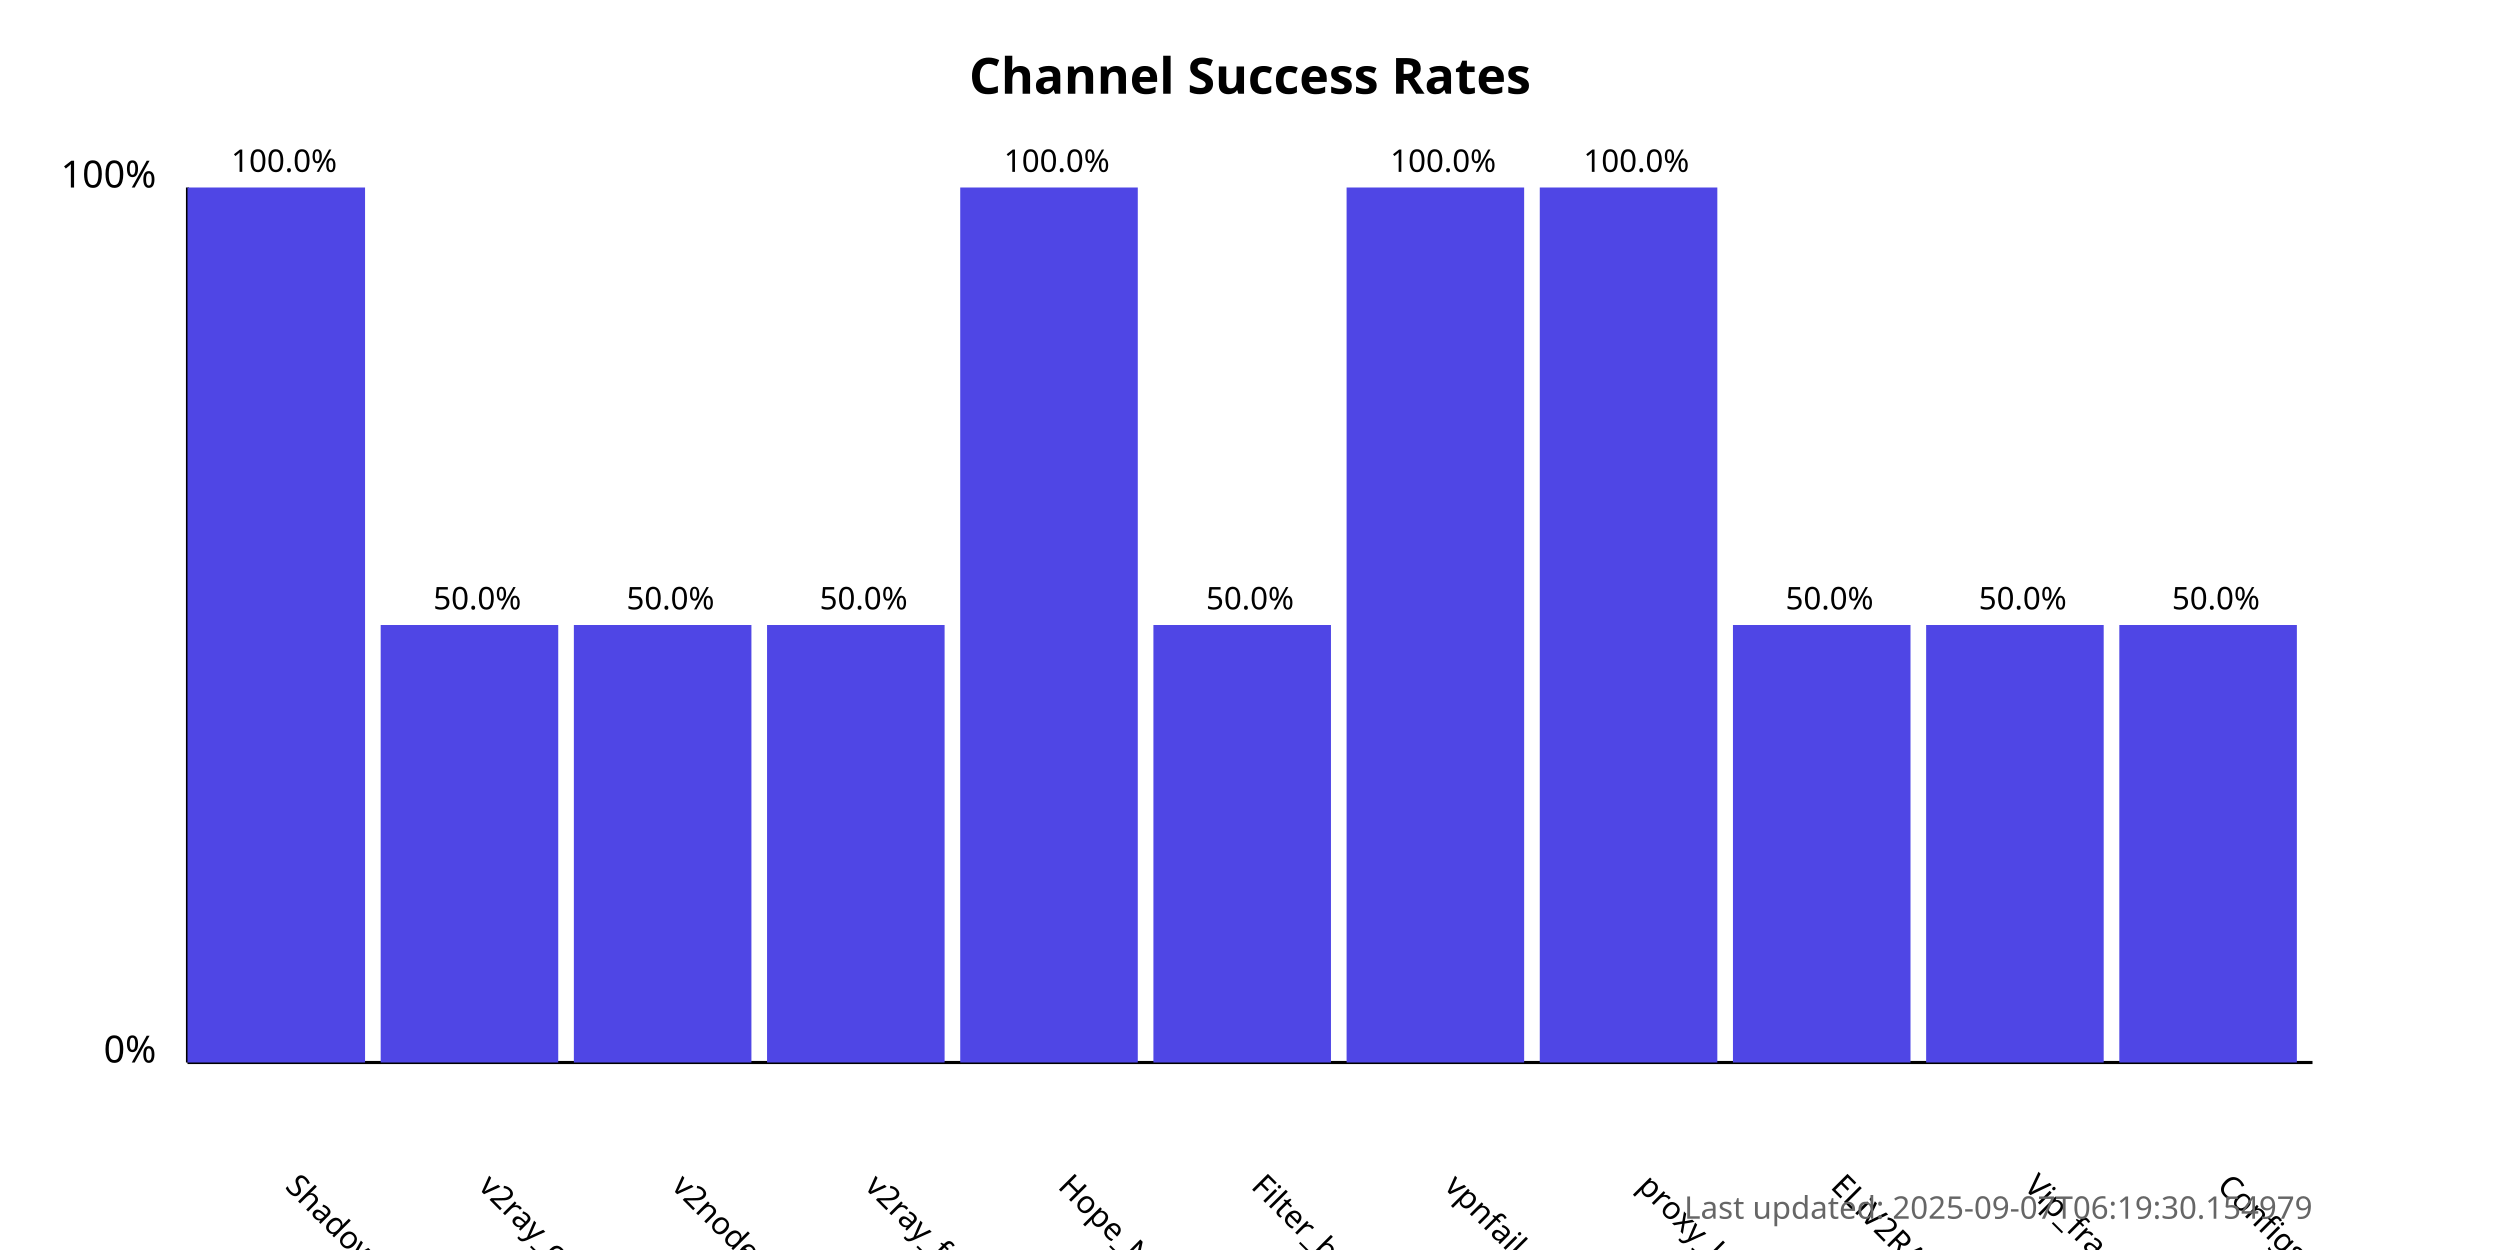
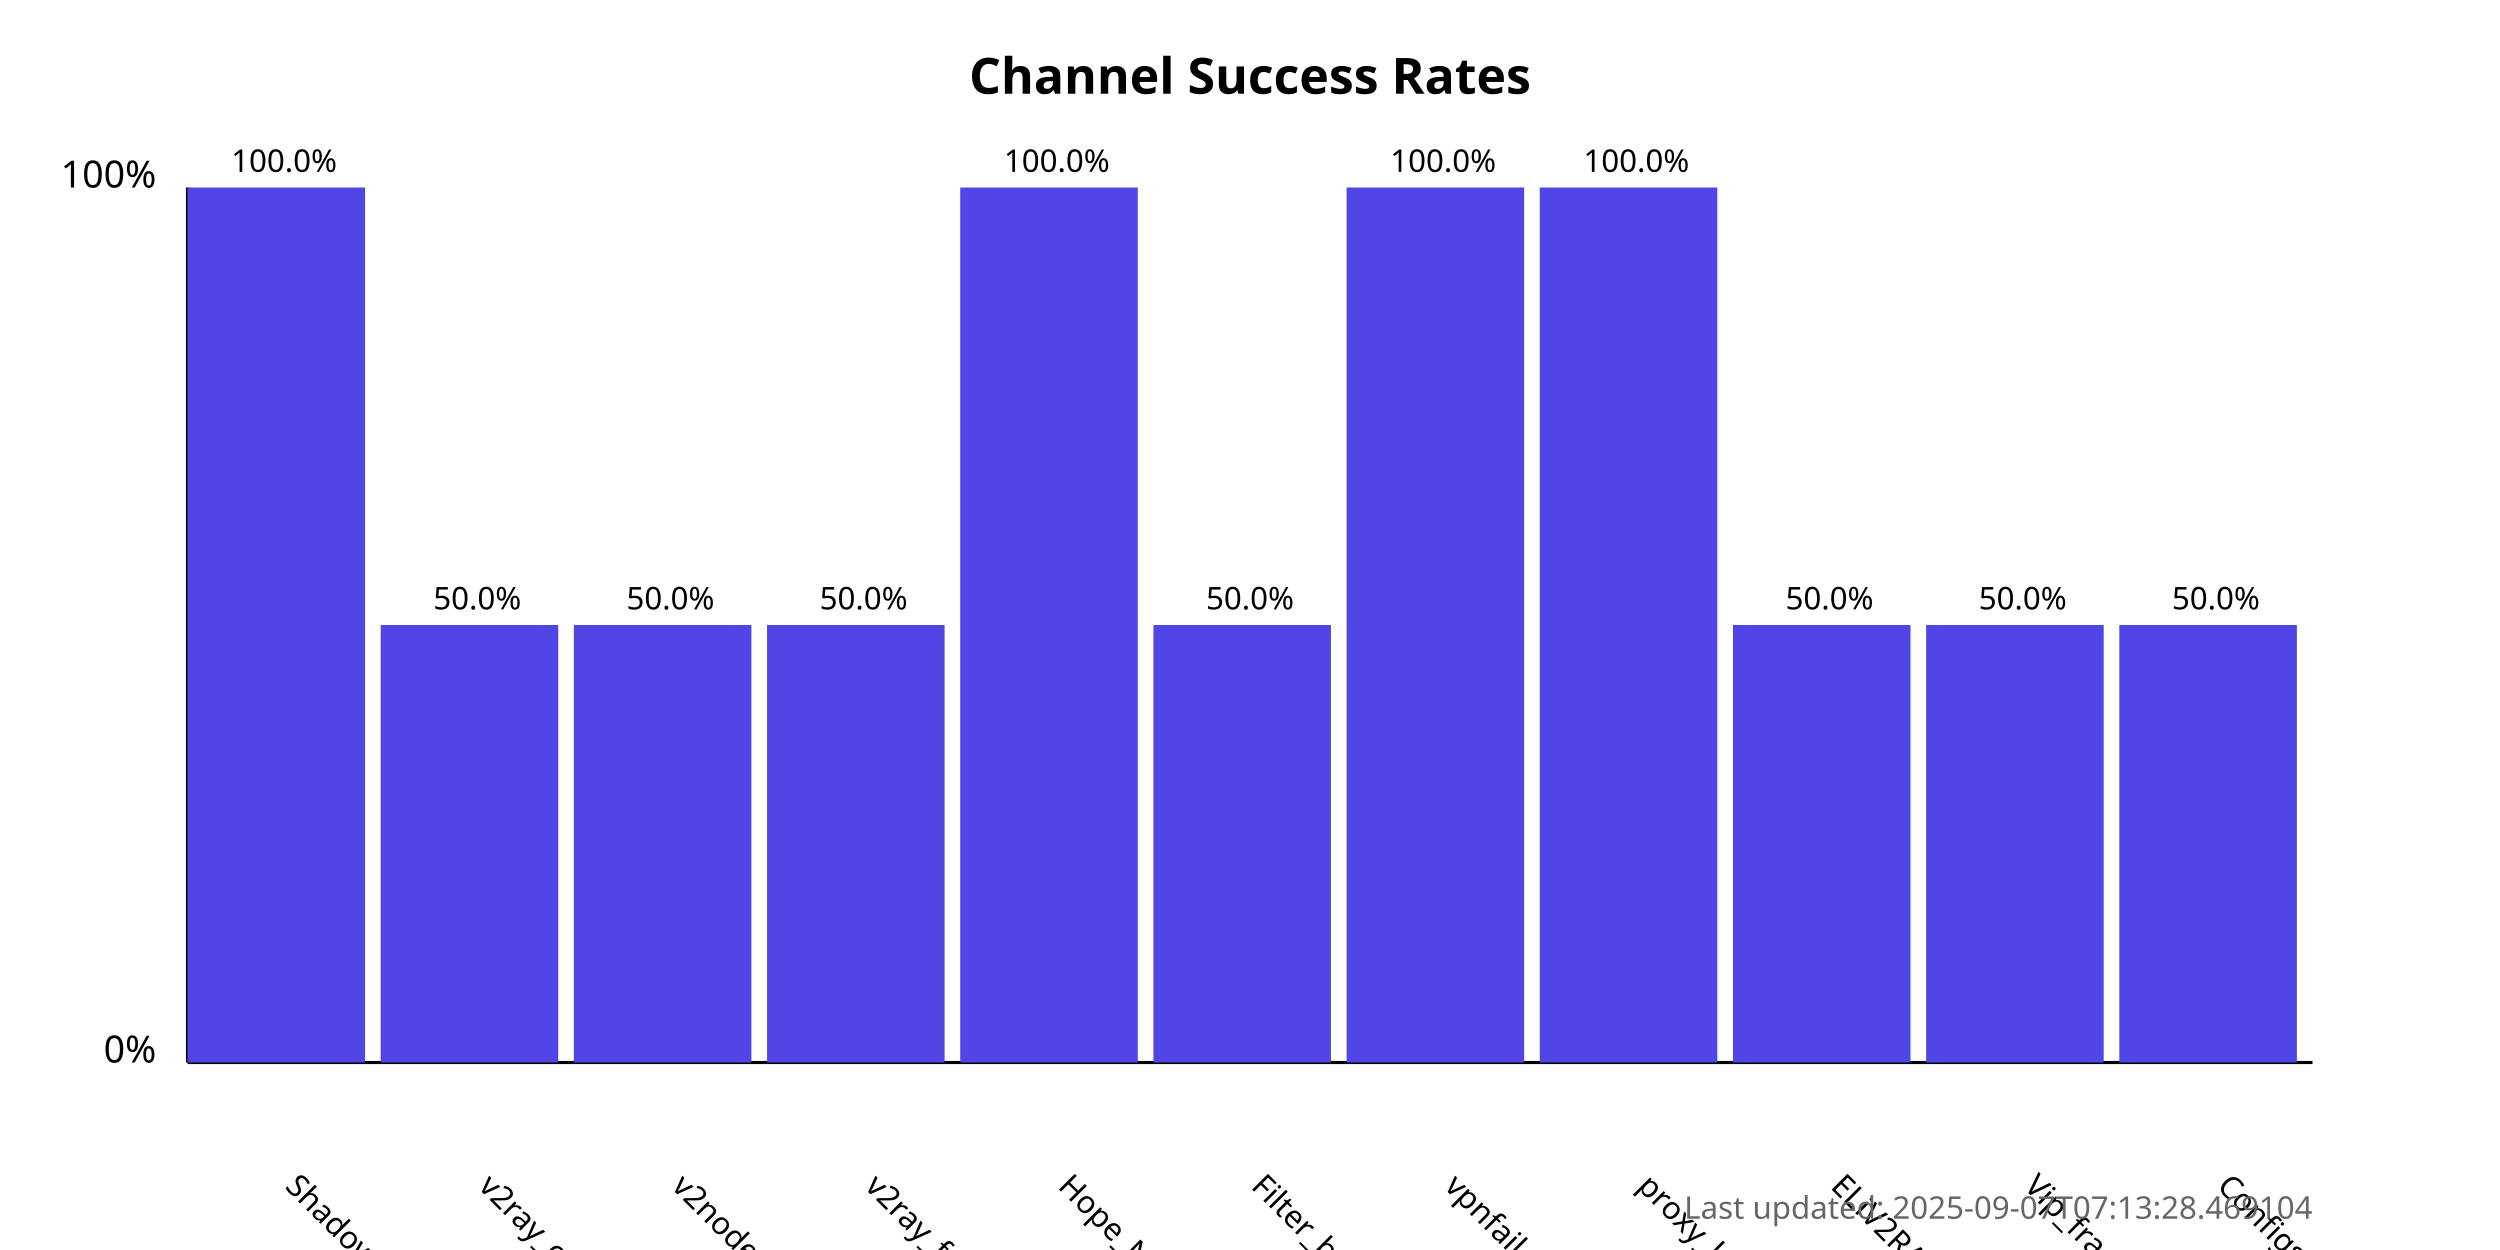
<svg xmlns="http://www.w3.org/2000/svg" width="800" height="400">
  <style>
            .chart-title { font: bold 16px sans-serif; }
            .axis-label { font: 12px sans-serif; }
            .tick-label { font: 10px sans-serif; }
            .bar { fill: #4f46e5; }
            .bar:hover { fill: #6366f1; }
            .timestamp { font: 10px sans-serif; fill: #666; }
        </style>
  <text x="400.0" y="30" text-anchor="middle" class="chart-title">
            Channel Success Rates
        </text>
  <line x1="60" y1="340" x2="60" y2="60" stroke="black" stroke-width="1" />
  <line x1="60" y1="340" x2="740" y2="340" stroke="black" stroke-width="1" />
  <text x="50" y="340" text-anchor="end" class="axis-label">0%</text>
  <text x="50" y="60" text-anchor="end" class="axis-label">100%</text>
  <g>
    <rect x="60" y="60.0" width="56.818" height="280.0" class="bar" />
    <text x="90.909" y="380" transform="rotate(45, 90.90909, 380)" text-anchor="start" class="tick-label">
                ShadowProxy66
            </text>
    <text x="90.909" y="55.0" text-anchor="middle" class="tick-label">
                100.0%
            </text>
  </g>
  <g>
    <rect x="121.818" y="200.0" width="56.818" height="140.0" class="bar" />
    <text x="152.727" y="380" transform="rotate(45, 152.7273, 380)" text-anchor="start" class="tick-label">
                v2ray_configs_pool
            </text>
    <text x="152.727" y="195.0" text-anchor="middle" class="tick-label">
                50.0%
            </text>
  </g>
  <g>
    <rect x="183.636" y="200.0" width="56.818" height="140.0" class="bar" />
    <text x="214.545" y="380" transform="rotate(45, 214.5455, 380)" text-anchor="start" class="tick-label">
                v2nodes
            </text>
    <text x="214.545" y="195.0" text-anchor="middle" class="tick-label">
                50.0%
            </text>
  </g>
  <g>
    <rect x="245.455" y="200.0" width="56.818" height="140.0" class="bar" />
    <text x="276.364" y="380" transform="rotate(45, 276.3636, 380)" text-anchor="start" class="tick-label">
                v2ray_free_conf
            </text>
    <text x="276.364" y="195.0" text-anchor="middle" class="tick-label">
                50.0%
            </text>
  </g>
  <g>
    <rect x="307.273" y="60.0" width="56.818" height="280.0" class="bar" />
    <text x="338.182" y="380" transform="rotate(45, 338.1818, 380)" text-anchor="start" class="tick-label">
                Hope_Net
            </text>
    <text x="338.182" y="55.0" text-anchor="middle" class="tick-label">
                100.0%
            </text>
  </g>
  <g>
    <rect x="369.091" y="200.0" width="56.818" height="140.0" class="bar" />
    <text x="400.0" y="380" transform="rotate(45, 400.0, 380)" text-anchor="start" class="tick-label">
                Filter_breaker
            </text>
    <text x="400.0" y="195.0" text-anchor="middle" class="tick-label">
                50.0%
            </text>
  </g>
  <g>
    <rect x="430.909" y="60.0" width="56.818" height="280.0" class="bar" />
    <text x="461.818" y="380" transform="rotate(45, 461.8182, 380)" text-anchor="start" class="tick-label">
                vpnfail_vless
            </text>
    <text x="461.818" y="55.0" text-anchor="middle" class="tick-label">
                100.0%
            </text>
  </g>
  <g>
    <rect x="492.727" y="60.0" width="56.818" height="280.0" class="bar" />
    <text x="523.636" y="380" transform="rotate(45, 523.6364, 380)" text-anchor="start" class="tick-label">
                proxy_kafee
            </text>
    <text x="523.636" y="55.0" text-anchor="middle" class="tick-label">
                100.0%
            </text>
  </g>
  <g>
    <rect x="554.545" y="200.0" width="56.818" height="140.0" class="bar" />
    <text x="585.455" y="380" transform="rotate(45, 585.4545, 380)" text-anchor="start" class="tick-label">
                ELiV2RAY
            </text>
    <text x="585.455" y="195.0" text-anchor="middle" class="tick-label">
                50.0%
            </text>
  </g>
  <g>
    <rect x="616.364" y="200.0" width="56.818" height="140.0" class="bar" />
    <text x="647.273" y="380" transform="rotate(45, 647.2727, 380)" text-anchor="start" class="tick-label">
                Vip_fragment_v2ray
            </text>
    <text x="647.273" y="195.0" text-anchor="middle" class="tick-label">
                50.0%
            </text>
  </g>
  <g>
    <rect x="678.182" y="200.0" width="56.818" height="140.0" class="bar" />
    <text x="709.091" y="380" transform="rotate(45, 709.0909, 380)" text-anchor="start" class="tick-label">
                ConfigsHubPlus
            </text>
    <text x="709.091" y="195.0" text-anchor="middle" class="tick-label">
                50.0%
            </text>
  </g>
  <text x="740" y="390" text-anchor="end" class="timestamp">
-             Last updated: 2025-09-07T06:19:30.154979
+             Last updated: 2025-09-07T07:13:28.469104
        </text>
</svg>
